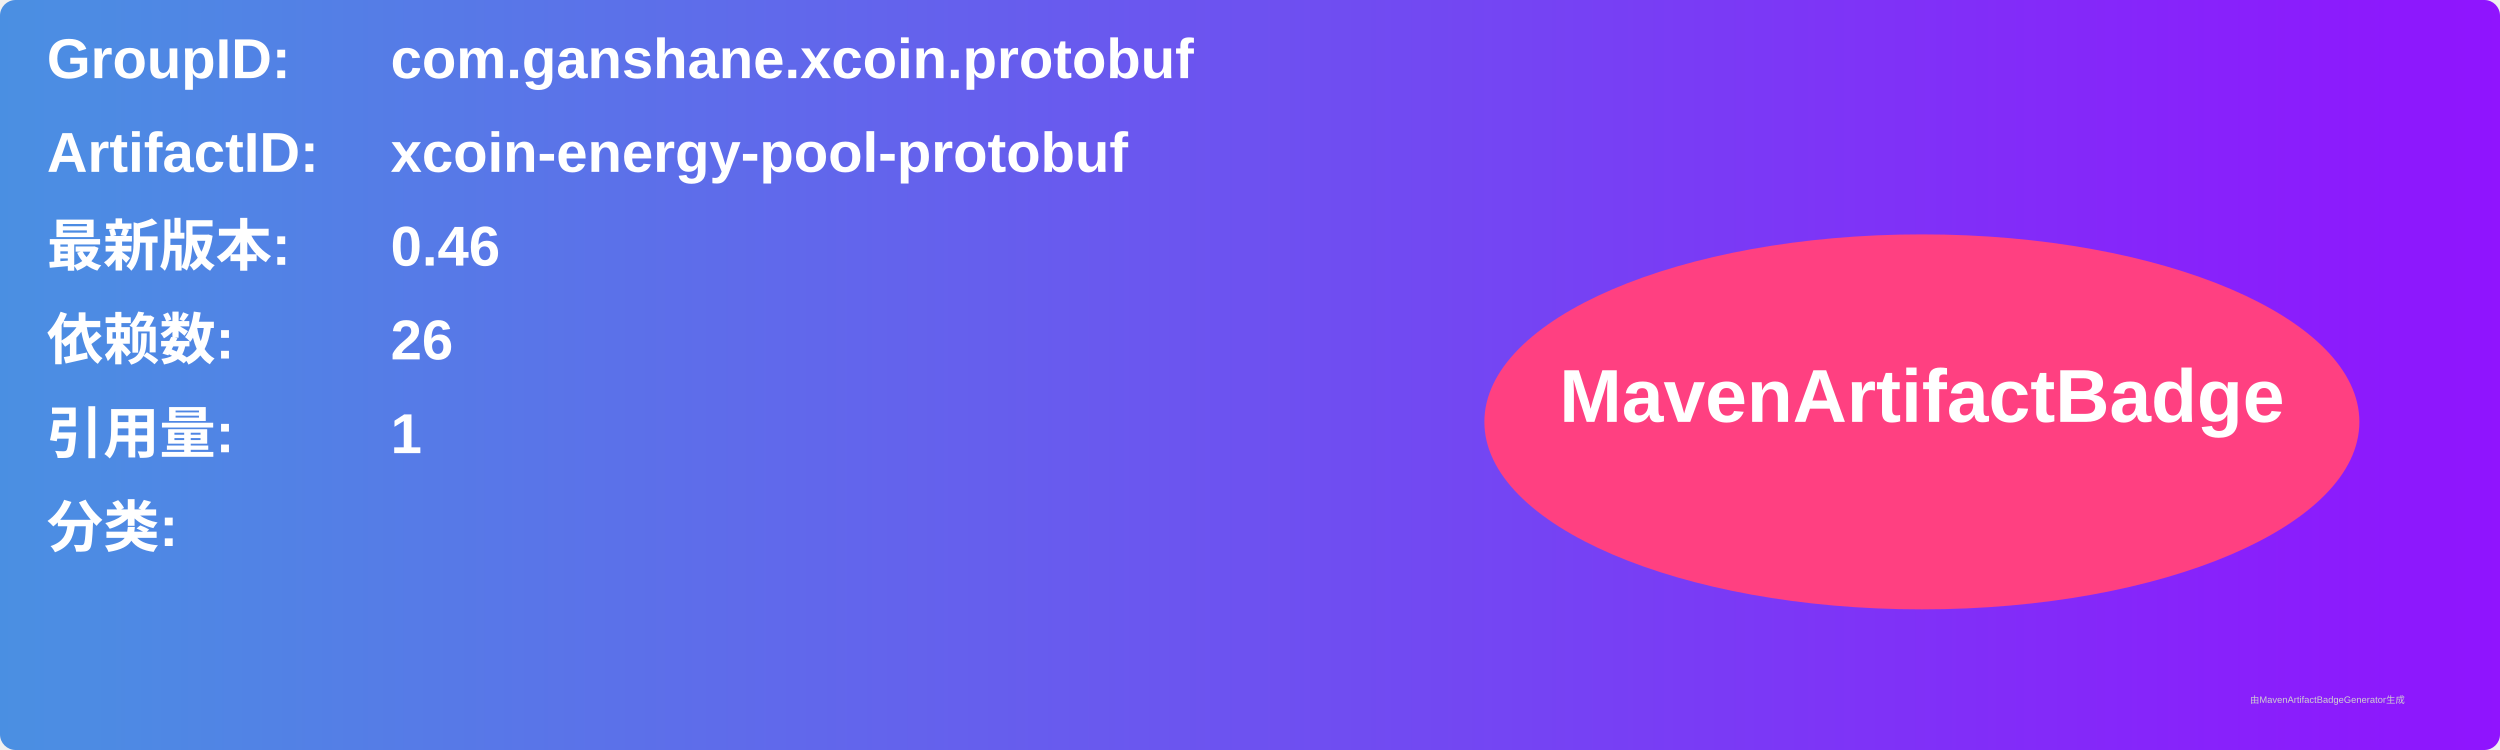
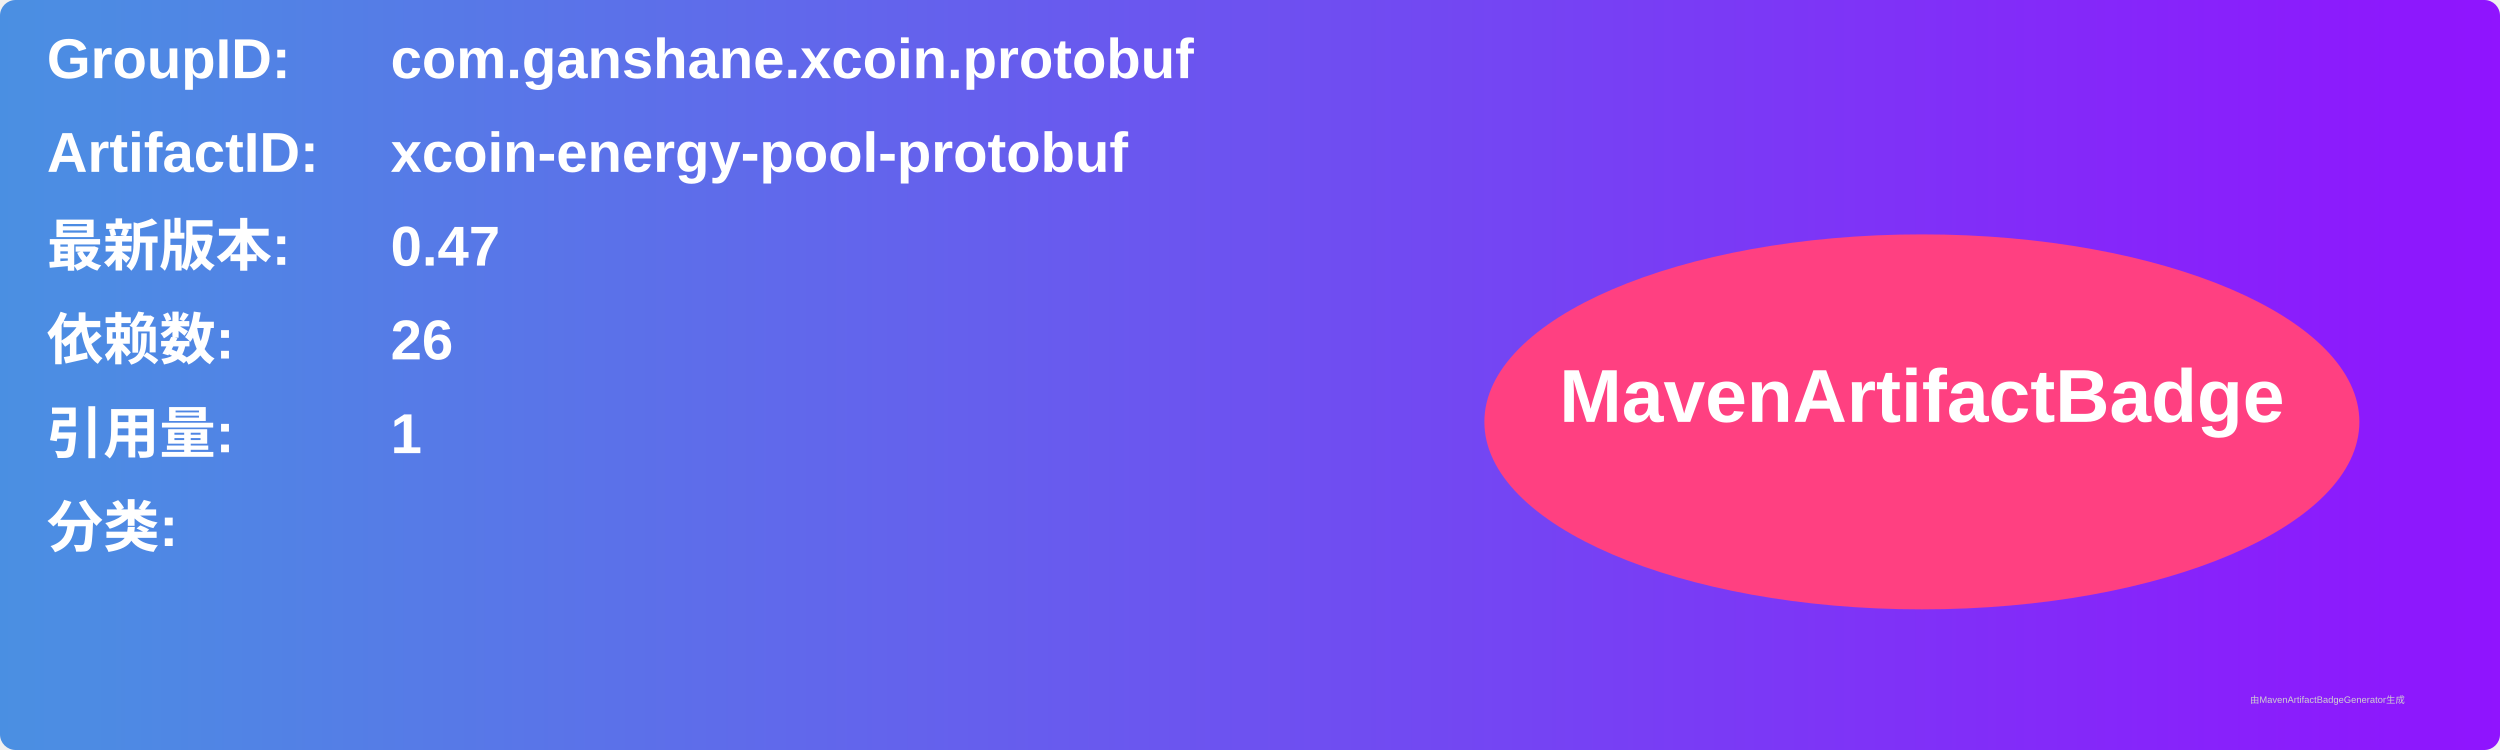
<svg xmlns="http://www.w3.org/2000/svg" width="800" height="240" viewBox="0 0 800 240">
  <linearGradient id="grad" x1="0%" y1="0%" x2="100%" y2="0%">
    <stop offset="0%" stop-color="#4a90e2" />
    <stop offset="100%" stop-color="#9013fe" />
  </linearGradient>
  <rect width="100%" height="100%" rx="5" ry="5" fill="url(#grad)" />
  <g transform="translate(15, 15)">
    <text x="0" y="10" font-family="Arial" font-size="18" fill="white" font-weight="bold" width="260">GroupID:</text>
    <text x="110" y="10" font-family="Arial" font-size="18" fill="white" font-weight="bold" width="460">com.ganshane.xcoin.protobuf</text>
    <text x="0" y="40" font-family="Arial" font-size="18" fill="white" font-weight="bold" width="260">ArtifactID:</text>
    <text x="110" y="40" font-family="Arial" font-size="18" fill="white" font-weight="bold" width="460">xcoin-energy-pool-protobuf</text>
    <text x="0" y="70" font-family="Arial" font-size="18" fill="white" font-weight="bold">最新版本:</text>
    <text x="110" y="70" font-family="Arial" font-size="18" fill="white" font-weight="bold">
-       <tspan font-weight="bold">0.46</tspan>
+       <tspan font-weight="bold">0.47</tspan>
    </text>
    <text x="0" y="100" font-family="Arial" font-size="18" fill="white" font-weight="bold">依赖数: </text>
    <text x="110" y="100" font-family="Arial" font-size="18" fill="white">
      <tspan font-weight="bold">26</tspan>
    </text>
    <text x="0" y="130" font-family="Arial" font-size="18" fill="white" font-weight="bold">引用量: </text>
    <text x="110" y="130" font-family="Arial" font-size="18" fill="white">
      <tspan font-weight="bold">1</tspan>
    </text>
    <text x="0" y="160" font-family="Arial" font-size="18" fill="white" font-weight="bold">分类:</text>
    <text x="10" y="190" font-family="Arial" font-size="10" fill="white">
      <tspan font-weight="bold" />
    </text>
    <ellipse cx="600" cy="120" rx="140" ry="60" fill="#ff4081" />
    <text x="600" y="120" text-anchor="middle" font-family="Arial" font-size="24" fill="white" font-weight="bold">MavenArtifactBadge</text>
  </g>
  <text x="720" y="225" font-family="Arial" font-size="3" fill="#d0d0d0">由MavenArtifactBadgeGenerator生成</text>
</svg>
